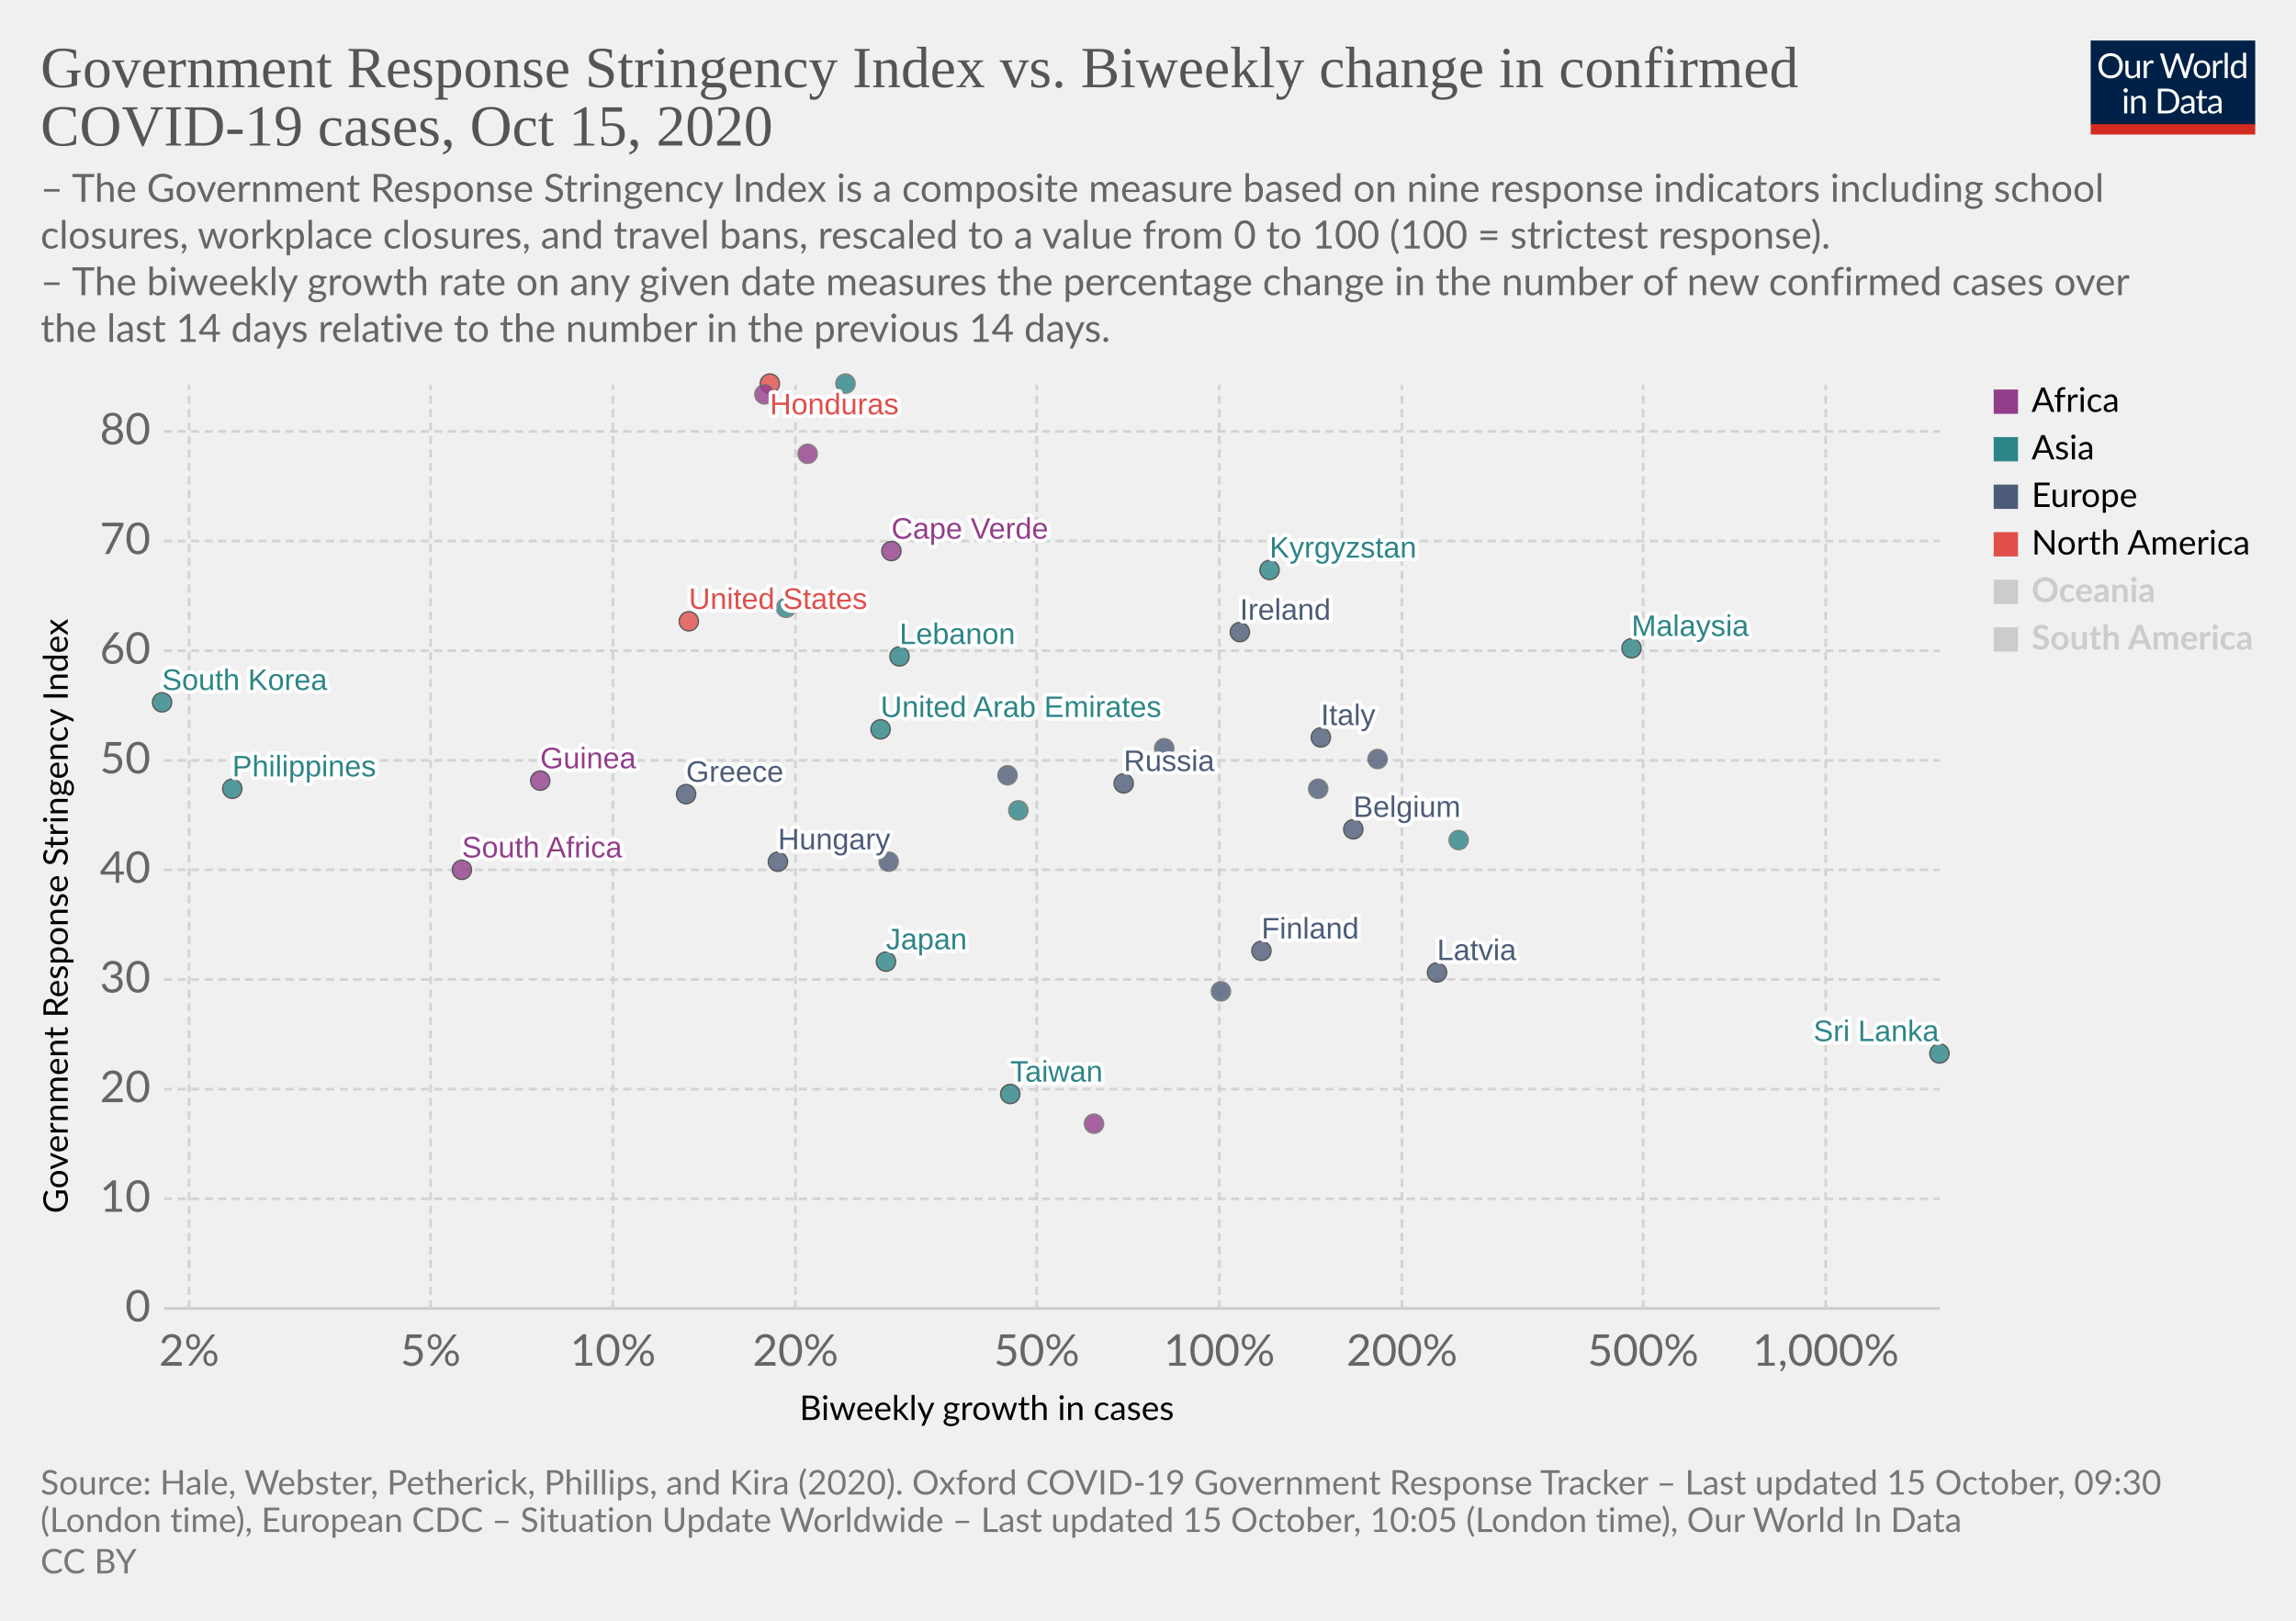
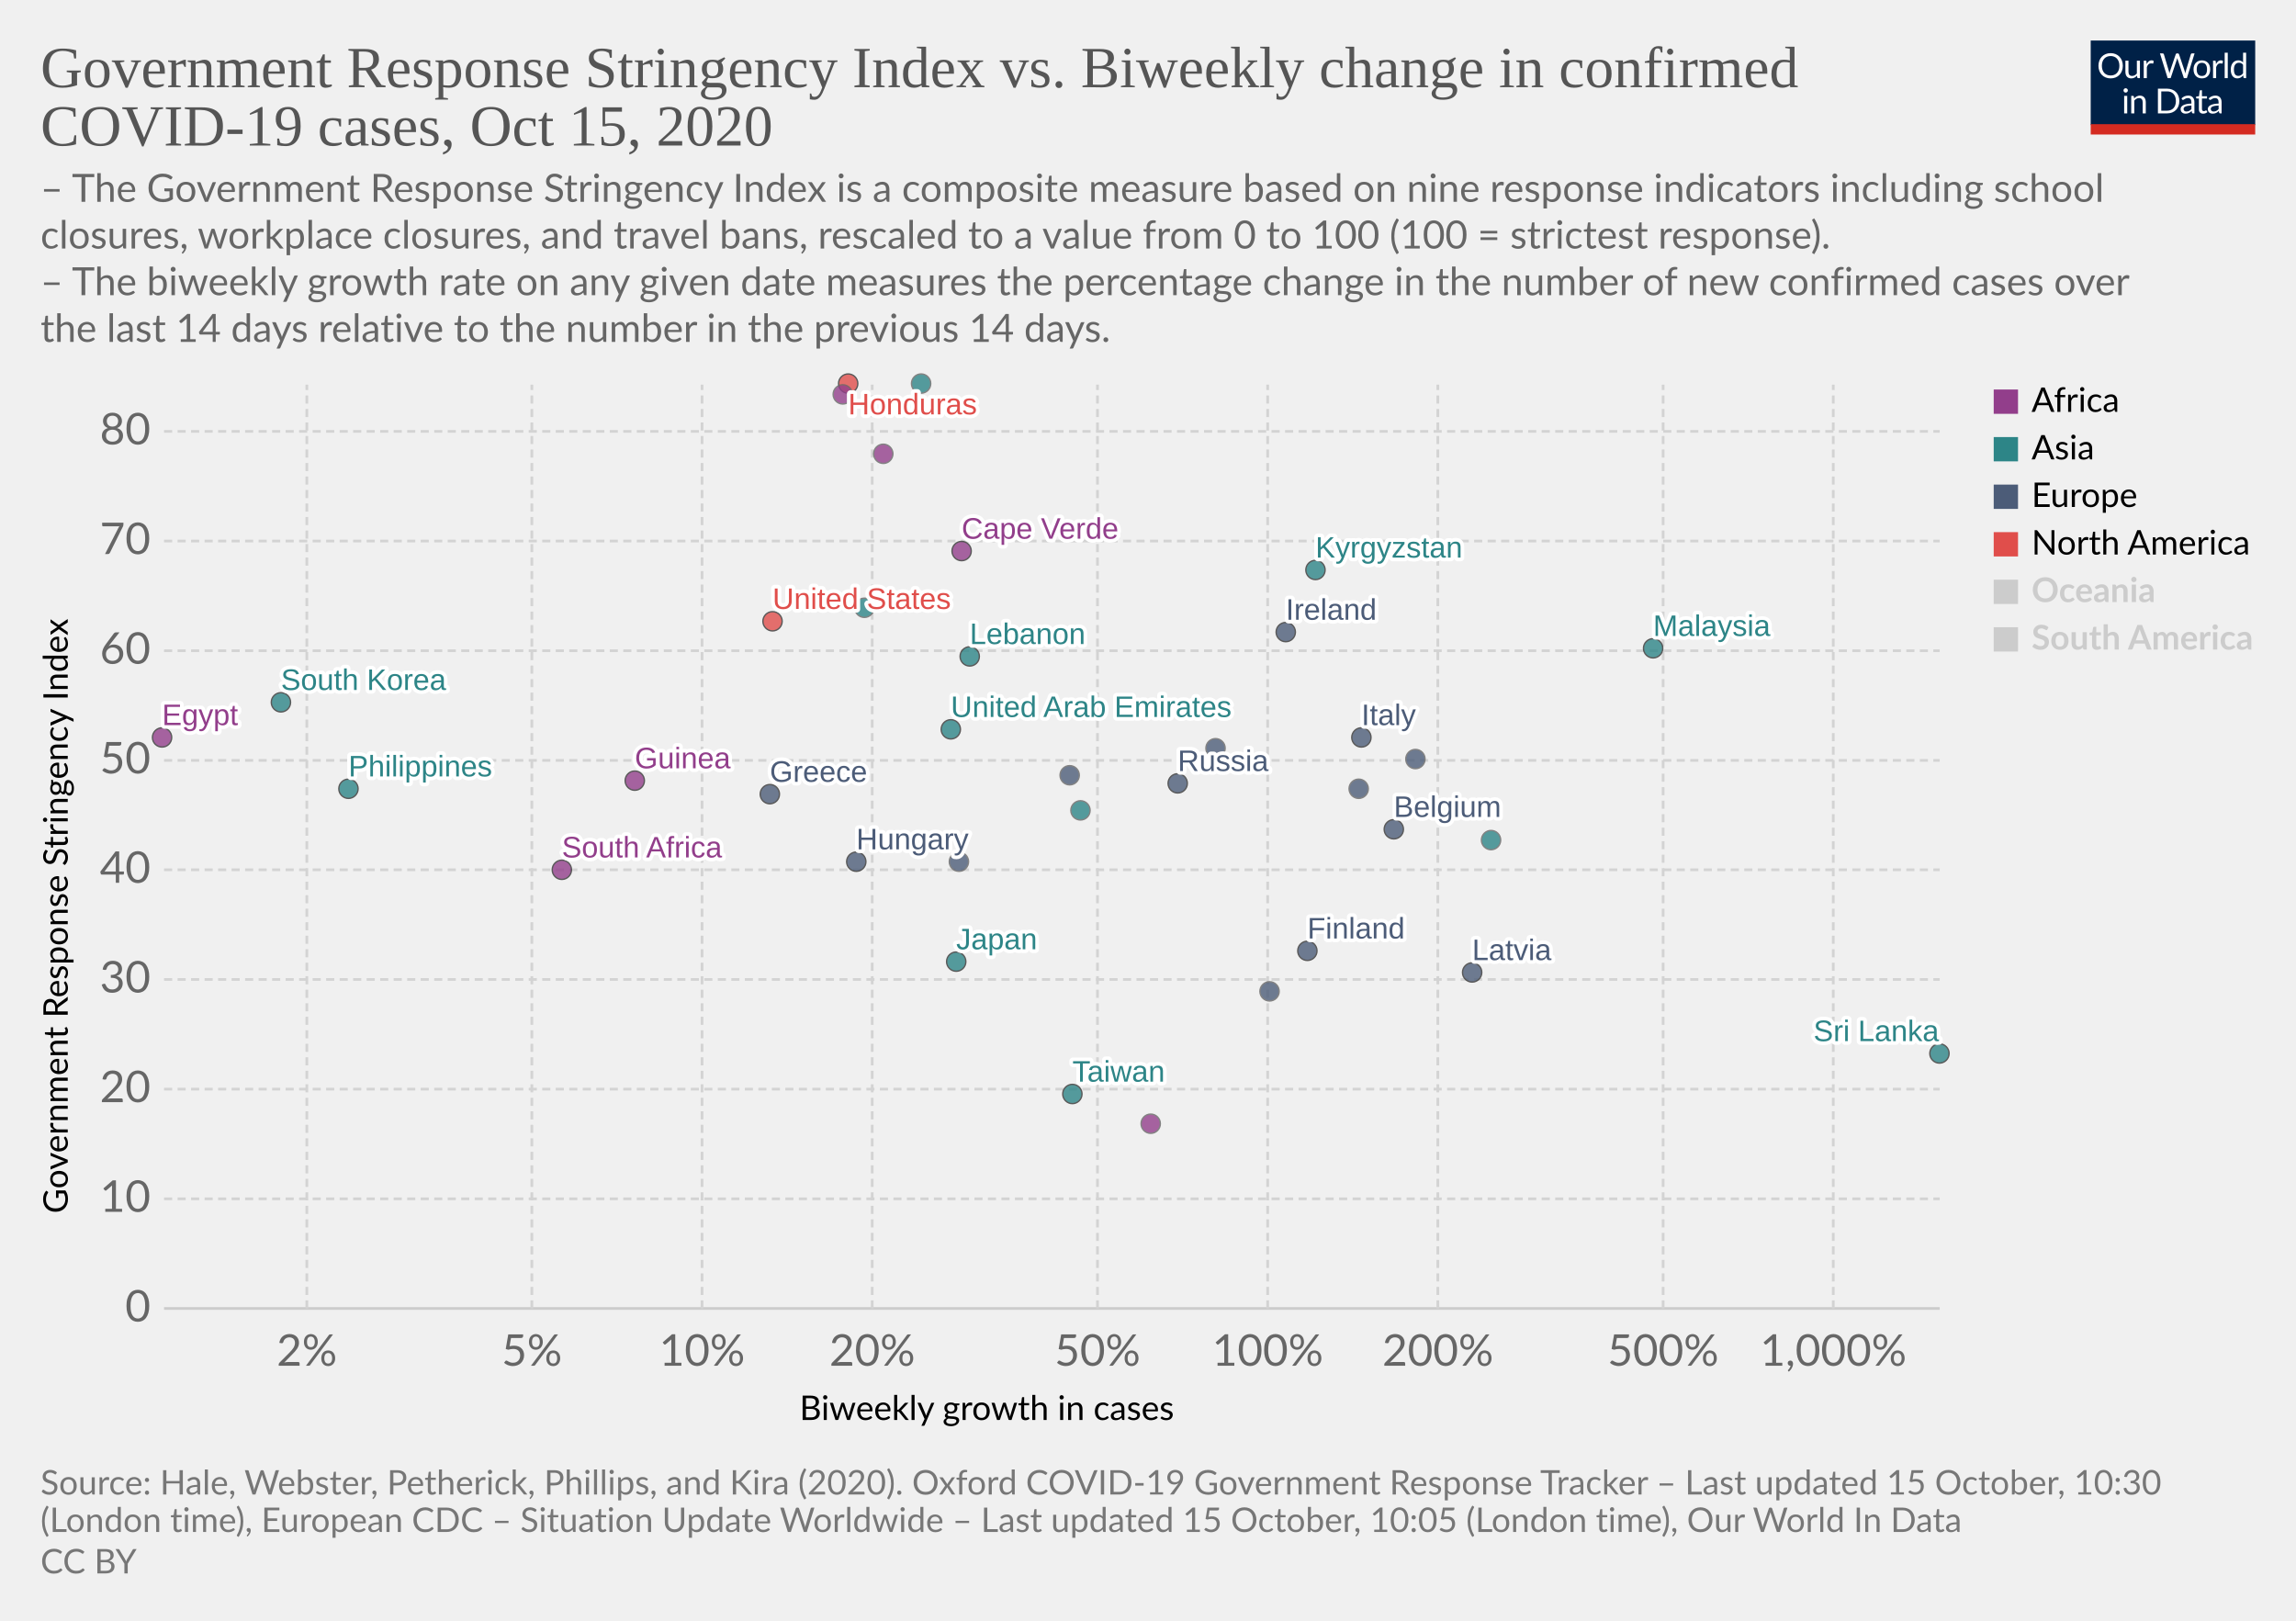
<svg xmlns="http://www.w3.org/2000/svg" version="1.1" style="background-color:#fff;-webkit-font-smoothing:antialiased" width="850" height="600" viewBox="0 0 850 600" font-family="Lato,'Helvetica Neue',Helvetica,Arial,sans-serif" font-size="18" text-rendering="optimizeLegibility">
  <g class="HeaderView">
    <g transform="matrix(.29 0 0 .29 774 15)">
      <svg width="210" height="120" viewBox="0 0 210 120" fill="none">
        <g clip-path="url(#clip0)">
          <path d="M0 0h210v107.89H0V0z" fill="#002147" />
          <path d="M40.98 32.25c0 2.36-.38 4.53-1.12 6.51a14.26 14.26 0 01-8.1 8.4c-1.9.78-4.02 1.17-6.34 1.17a16.6 16.6 0 01-6.33-1.17 14.31 14.31 0 01-8.08-8.4 18.29 18.29 0 01-1.12-6.51c0-2.36.38-4.53 1.12-6.5a14.32 14.32 0 018.07-8.44c1.92-.8 4.03-1.19 6.34-1.19 2.32 0 4.43.4 6.34 1.19 1.92.8 3.56 1.9 4.93 3.34a14.87 14.87 0 013.17 5.1 18.1 18.1 0 011.12 6.5zm-4.38 0c0-1.94-.26-3.68-.8-5.22a10.91 10.91 0 00-2.24-3.89 9.68 9.68 0 00-3.52-2.46 11.95 11.95 0 00-4.62-.86c-1.68 0-3.21.28-4.6.86a9.88 9.88 0 00-3.54 2.46 10.91 10.91 0 00-2.24 3.9c-.53 1.53-.8 3.27-.8 5.2 0 1.94.27 3.68.8 5.22a11.17 11.17 0 002.24 3.9 10.01 10.01 0 003.55 2.44c1.38.56 2.9.83 4.6.83 1.7 0 3.24-.27 4.61-.83a9.8 9.8 0 003.52-2.44 11.17 11.17 0 002.25-3.9c.53-1.54.8-3.28.8-5.21zm26.22-6.54V48H60.5c-.56 0-.9-.27-1.05-.81l-.31-2.4a12.45 12.45 0 01-3.26 2.6c-1.2.64-2.58.96-4.13.96-1.22 0-2.3-.2-3.24-.6a6.52 6.52 0 01-2.33-1.7 7.37 7.37 0 01-1.43-2.67c-.3-1.04-.46-2.2-.46-3.45V25.7h3.91v14.22c0 1.68.38 2.99 1.15 3.91.77.93 1.96 1.39 3.54 1.39 1.16 0 2.24-.27 3.23-.82a10.42 10.42 0 002.8-2.28V25.7h3.91zm8.61 4.47a9.94 9.94 0 012.6-3.56 5.64 5.64 0 013.76-1.3c.47 0 .92.05 1.34.15.44.1.83.27 1.17.49l-.3 2.92c-.09.37-.3.55-.66.55-.2 0-.5-.04-.9-.13a6.21 6.21 0 00-3.24.18c-.54.2-1.03.5-1.47.92-.42.4-.81.9-1.17 1.5-.33.58-.64 1.26-.92 2.02V48H67.7V25.71h2.25c.42 0 .72.08.88.25.16.16.27.44.33.83l.26 3.39zm61.16-13.7L122.75 48h-3.82l-7.99-24.05a21.95 21.95 0 01-.42-1.58 38.36 38.36 0 01-.44 1.58L102.05 48h-3.83L88.4 16.47h3.54c.38 0 .7.1.95.29.26.2.43.43.5.73l6.52 21.9c.1.4.2.83.28 1.28.1.46.2.94.29 1.46l.3-1.46c.12-.47.25-.9.38-1.27l7.41-21.91c.1-.25.26-.48.51-.69.27-.22.58-.33.95-.33h1.23c.38 0 .69.1.92.29.24.2.41.43.53.73l7.4 21.9a28.4 28.4 0 01.68 2.62 29.52 29.52 0 01.52-2.61l6.54-21.91c.07-.27.23-.5.48-.7.27-.21.58-.32.95-.32h3.32zm9.35 8.88c1.63 0 3.1.27 4.4.82a9.43 9.43 0 015.46 5.94c.5 1.4.74 2.98.74 4.73 0 1.76-.25 3.34-.74 4.75a9.43 9.43 0 01-5.46 5.92c-1.3.52-2.77.79-4.4.79-1.64 0-3.12-.27-4.44-.8a9.42 9.42 0 01-3.35-2.3c-.92-1-1.63-2.2-2.13-3.61-.49-1.41-.73-3-.73-4.75s.24-3.33.73-4.73c.5-1.43 1.2-2.64 2.13-3.63a9.4 9.4 0 013.35-2.31c1.32-.55 2.8-.82 4.44-.82zm0 19.89c2.2 0 3.84-.73 4.93-2.2 1.08-1.48 1.63-3.54 1.63-6.18 0-2.66-.55-4.72-1.63-6.2-1.09-1.49-2.73-2.23-4.93-2.23-1.12 0-2.09.2-2.93.57a5.7 5.7 0 00-2.06 1.65 7.5 7.5 0 00-1.24 2.67c-.26 1.04-.4 2.22-.4 3.54 0 2.64.55 4.7 1.64 6.18 1.1 1.47 2.76 2.2 4.99 2.2zm17.97-15.07a9.94 9.94 0 012.6-3.56 5.64 5.64 0 013.76-1.3c.47 0 .91.05 1.34.15.44.1.83.27 1.16.49l-.28 2.92c-.09.37-.31.55-.66.55-.2 0-.5-.04-.9-.13a6.2 6.2 0 00-3.24.18c-.54.2-1.03.5-1.47.92-.43.4-.82.9-1.17 1.5a13.1 13.1 0 00-.92 2.02V48h-3.94V25.71h2.24c.43 0 .72.08.88.25.17.16.28.44.33.83l.27 3.39zm15.04-14.59V48h-3.92V15.6h3.92zm19.55 15.43a6.22 6.22 0 00-2.38-2.05 6.7 6.7 0 00-2.86-.6c-2.07 0-3.66.75-4.77 2.23-1.12 1.48-1.68 3.6-1.68 6.33 0 1.46.13 2.7.38 3.74a7.29 7.29 0 001.1 2.56 4.35 4.35 0 001.78 1.45c.7.3 1.5.46 2.4.46 1.29 0 2.41-.3 3.36-.88a9.6 9.6 0 002.67-2.49V31.02zm3.91-15.43V48h-2.33c-.56 0-.9-.27-1.06-.81l-.35-2.71a12.13 12.13 0 01-3.25 2.77 8.28 8.28 0 01-4.23 1.06 7.31 7.31 0 01-6.14-2.9c-.73-.96-1.3-2.15-1.69-3.57a18.35 18.35 0 01.07-9.48 11.29 11.29 0 011.89-3.7 8.7 8.7 0 017.06-3.34 7.96 7.96 0 016.12 2.62V15.59h3.91zM46.61 70.71V93H42.7V70.71h3.91zm.84-7c0 .39-.08.75-.24 1.09a2.81 2.81 0 01-1.52 1.47 2.67 2.67 0 01-2.16 0 2.9 2.9 0 01-1.45-1.47 2.67 2.67 0 010-2.16c.15-.35.35-.65.6-.9.25-.27.53-.47.85-.62a2.67 2.67 0 012.16 0c.35.15.65.35.9.62.27.25.47.55.62.9.16.34.24.7.24 1.08zm7.97 10.24c.49-.54 1-1.04 1.54-1.48a9.85 9.85 0 013.66-1.84 8.96 8.96 0 015.43.35c.94.4 1.72.97 2.33 1.71a7.36 7.36 0 011.43 2.67c.32 1.04.49 2.19.49 3.45V93h-3.94V78.81c0-1.69-.4-3-1.17-3.92-.76-.93-1.93-1.4-3.5-1.4a6.6 6.6 0 00-3.25.83c-1 .56-1.92 1.31-2.77 2.27V93h-3.94V70.71h2.35c.56 0 .9.28 1.04.82l.3 2.42zm57.7 3.3c0 2.36-.37 4.5-1.11 6.44a14.3 14.3 0 01-3.17 4.98 14.1 14.1 0 01-4.93 3.2c-1.9.76-4.02 1.13-6.33 1.13H85.8V61.47h11.77c2.31 0 4.42.39 6.33 1.15a13.8 13.8 0 018.1 8.18 17.75 17.75 0 011.12 6.45zm-4.37 0c0-1.94-.26-3.67-.8-5.2a10.94 10.94 0 00-2.23-3.87 9.57 9.57 0 00-3.53-2.42 12.23 12.23 0 00-4.61-.83h-7.5v24.62h7.5c1.7 0 3.24-.28 4.61-.84a9.7 9.7 0 003.53-2.4 10.94 10.94 0 002.24-3.87c.53-1.53.8-3.26.8-5.2zm19.8 5.72c-1.8.06-3.34.2-4.62.44-1.26.22-2.3.51-3.1.88-.8.36-1.37.8-1.74 1.3-.35.5-.53 1.05-.53 1.67 0 .58.1 1.1.3 1.52a3 3 0 00.76 1.05c.34.27.73.46 1.17.6.45.11.94.17 1.45.17a7.28 7.28 0 003.5-.81 11.95 11.95 0 002.82-2.2v-4.62zm-12.65-9.11a12.73 12.73 0 013.98-2.66c1.43-.59 3-.88 4.73-.88 1.25 0 2.36.2 3.33.61a6.81 6.81 0 013.94 4.38c.33 1.04.5 2.19.5 3.43V93h-1.74a1.8 1.8 0 01-.88-.18c-.2-.13-.36-.38-.48-.74l-.44-2.12c-.59.55-1.16 1.03-1.72 1.46a9.48 9.48 0 01-3.74 1.7c-.69.15-1.46.23-2.3.23-.87 0-1.69-.12-2.45-.35a5.34 5.34 0 01-3.34-2.93 6.64 6.64 0 01-.49-2.64c0-.88.25-1.72.73-2.53a6.33 6.33 0 012.35-2.17c1.09-.63 2.5-1.15 4.25-1.54 1.75-.41 3.89-.65 6.42-.7v-1.75c0-1.73-.37-3.03-1.12-3.91-.75-.9-1.84-1.34-3.28-1.34-.97 0-1.78.12-2.44.37-.64.23-1.2.5-1.7.81l-1.23.82c-.33.23-.67.35-1 .35-.27 0-.5-.07-.69-.2a2.1 2.1 0 01-.48-.53l-.7-1.25zm27.67 19.5c-1.76 0-3.12-.5-4.07-1.48-.94-.98-1.41-2.4-1.41-4.25V74h-2.68a.9.9 0 01-.6-.2c-.16-.14-.24-.36-.24-.66v-1.56l3.65-.46.9-6.89a.9.9 0 01.29-.52.88.88 0 01.62-.22H142v7.67h6.44V74H142v13.38c0 .94.22 1.63.68 2.09.45.45 1.04.68 1.76.68a3.21 3.21 0 001.85-.53l.55-.35c.16-.12.3-.18.41-.18.2 0 .4.13.55.38l1.15 1.87a7.45 7.45 0 01-2.44 1.5c-.96.35-1.94.52-2.95.52zm19.68-10.4c-1.8.07-3.34.21-4.62.45-1.26.22-2.3.51-3.1.88-.8.36-1.37.8-1.74 1.3-.35.5-.53 1.05-.53 1.67 0 .58.1 1.1.3 1.52.18.42.44.77.76 1.05.34.27.73.46 1.17.6.45.11.94.17 1.45.17a7.3 7.3 0 003.5-.81 12.04 12.04 0 002.82-2.2v-4.62zm-12.65-9.1a12.72 12.72 0 013.99-2.66c1.42-.59 3-.88 4.72-.88 1.25 0 2.36.2 3.33.61a6.81 6.81 0 013.94 4.38c.33 1.04.5 2.19.5 3.43V93h-1.74a1.8 1.8 0 01-.88-.18c-.2-.13-.36-.38-.48-.74l-.44-2.12c-.59.55-1.16 1.03-1.72 1.46a9.48 9.48 0 01-3.74 1.7c-.69.15-1.46.23-2.3.23-.87 0-1.69-.12-2.45-.35a5.33 5.33 0 01-3.34-2.93 6.62 6.62 0 01-.49-2.64c0-.88.25-1.72.73-2.53a6.33 6.33 0 012.35-2.17c1.09-.63 2.5-1.15 4.25-1.54a31.2 31.2 0 016.42-.7v-1.75c0-1.73-.37-3.03-1.12-3.91-.75-.9-1.84-1.34-3.28-1.34-.97 0-1.78.12-2.44.37-.64.23-1.2.5-1.7.81-.46.3-.87.57-1.22.82-.34.23-.68.35-1.02.35-.26 0-.49-.07-.68-.2a1.88 1.88 0 01-.48-.53l-.7-1.25z" fill="#fff" />
          <path fill="#D42B21" d="M0 106.79h210V120H0z" />
        </g>
        <defs>
          <clipPath id="clip0">
            <path fill="#fff" d="M0 0h210v120H0z" />
          </clipPath>
        </defs>
      </svg>
    </g>
    <a href="https://ourworldindata.org/grapher/government-response-stringency-index-vs-biweekly-change-in-confirmed-covid-19-cases?time=latest" target="_blank" rel="noopener" font-family="&quot;Playfair Display&quot;,Georgia,&quot;Times New Roman&quot;,serif">
      <text font-size="21.6" x="15" y="32.3" fill="#555">
        <tspan x="15" y="32.28">Government Response Stringency Index vs. Biweekly change in confirmed</tspan>
        <tspan x="15" y="53.88">COVID-19 cases, Oct 15, 2020</tspan>
      </text>
    </a>
    <text font-size="14.4" x="15" y="74.7" fill="#666">
      <tspan x="15" y="74.72">– The Government Response Stringency Index is a composite measure based on nine response indicators including school</tspan>
      <tspan x="15" y="92">closures, workplace closures, and travel bans, rescaled to a value from 0 to 100 (100 = strictest response).</tspan>
      <tspan x="15" y="109.28"> – The biweekly growth rate on any given date measures the percentage change in the number of new confirmed cases over</tspan>
      <tspan x="15" y="126.56">the last 14 days relative to the number in the previous 14 days.</tspan>
    </text>
  </g>
  <g class="ScatterPlot">
    <g class="DualAxisView">
      <g class="HorizontalAxis">
        <text font-size="12.6" x="296" y="525.7">
          <tspan x="295.99" y="525.68">Biweekly growth in cases</tspan>
        </text>
-         <text x="70" y="505.6" fill="#666" text-anchor="middle" font-size="16.2">2%</text>
-         <text x="159.4" y="505.6" fill="#666" text-anchor="middle" font-size="16.2">5%</text>
-         <text x="226.9" y="505.6" fill="#666" text-anchor="middle" font-size="16.2">10%</text>
-         <text x="294.5" y="505.6" fill="#666" text-anchor="middle" font-size="16.2">20%</text>
-         <text x="383.8" y="505.6" fill="#666" text-anchor="middle" font-size="16.2">50%</text>
-         <text x="451.4" y="505.6" fill="#666" text-anchor="middle" font-size="16.2">100%</text>
-         <text x="519" y="505.6" fill="#666" text-anchor="middle" font-size="16.2">200%</text>
-         <text x="608.3" y="505.6" fill="#666" text-anchor="middle" font-size="16.2">500%</text>
-         <text x="675.9" y="505.6" fill="#666" text-anchor="middle" font-size="16.2">1,000%</text>
+         <text x="113.6" y="505.6" fill="#666" text-anchor="middle" font-size="16.2">2%</text>
+         <text x="196.9" y="505.6" fill="#666" text-anchor="middle" font-size="16.2">5%</text>
+         <text x="259.9" y="505.6" fill="#666" text-anchor="middle" font-size="16.2">10%</text>
+         <text x="322.9" y="505.6" fill="#666" text-anchor="middle" font-size="16.2">20%</text>
+         <text x="406.3" y="505.6" fill="#666" text-anchor="middle" font-size="16.2">50%</text>
+         <text x="469.3" y="505.6" fill="#666" text-anchor="middle" font-size="16.2">100%</text>
+         <text x="532.3" y="505.6" fill="#666" text-anchor="middle" font-size="16.2">200%</text>
+         <text x="615.7" y="505.6" fill="#666" text-anchor="middle" font-size="16.2">500%</text>
+         <text x="678.7" y="505.6" fill="#666" text-anchor="middle" font-size="16.2">1,000%</text>
      </g>
      <g class="VerticalAxis">
        <text font-size="12.6" x="-449.2" y="25.1" transform="rotate(-90)">
          <tspan x="-449.2" y="25.08">Government Response Stringency Index</tspan>
        </text>
        <text x="55.74" y="484.4" fill="#666" dominant-baseline="middle" text-anchor="end" font-size="16.2">0</text>
        <text x="55.74" y="443.8" fill="#666" dominant-baseline="middle" text-anchor="end" font-size="16.2">10</text>
        <text x="55.74" y="403.2" fill="#666" dominant-baseline="middle" text-anchor="end" font-size="16.2">20</text>
        <text x="55.74" y="362.6" fill="#666" dominant-baseline="middle" text-anchor="end" font-size="16.2">30</text>
        <text x="55.74" y="322" fill="#666" dominant-baseline="middle" text-anchor="end" font-size="16.2">40</text>
        <text x="55.74" y="281.5" fill="#666" dominant-baseline="middle" text-anchor="end" font-size="16.2">50</text>
        <text x="55.74" y="240.9" fill="#666" dominant-baseline="middle" text-anchor="end" font-size="16.2">60</text>
        <text x="55.74" y="200.3" fill="#666" dominant-baseline="middle" text-anchor="end" font-size="16.2">70</text>
        <text x="55.74" y="159.7" fill="#666" dominant-baseline="middle" text-anchor="end" font-size="16.2">80</text>
      </g>
      <g class="AxisGridLines horizontalLines">
        <path stroke="#ccc" d="M60.74 484.4h657.35" />
        <path stroke="#d3d3d3" stroke-dasharray="3,2" d="M60.74 443.8h657.35M60.74 403.2h657.35M60.74 362.6h657.35M60.74 322h657.35M60.74 281.5h657.35M60.74 240.9h657.35M60.74 200.3h657.35M60.74 159.7h657.35" />
      </g>
      <g class="AxisGridLines verticalLines" stroke="#d3d3d3" stroke-dasharray="3,2">
-         <path d="M70 484.4v-342M159.4 484.4v-342M226.9 484.4v-342M294.5 484.4v-342M383.8 484.4v-342M451.4 484.4v-342M519 484.4v-342M608.3 484.4v-342M675.9 484.4v-342" />
+         <path d="M113.6 484.4v-342M196.9 484.4v-342M259.9 484.4v-342M322.9 484.4v-342M406.3 484.4v-342M469.3 484.4v-342M532.3 484.4v-342M615.7 484.4v-342M678.7 484.4v-342" />
      </g>
    </g>
    <g class="PointsWithLabels clickable" clip-path="url(#a)" font-family="Arial, sans-serif">
      <path fill="rgba(255,255,255,0)" d="M60.74 142.4h657.35v342H60.74z" />
      <defs>
        <clipPath id="a">
          <path d="M50.74 132.4h677.35v362H50.74z" />
        </clipPath>
      </defs>
      <g class="key-Ireland_0">
-         <circle cx="459" cy="234" r="3.57" fill="#4C5C78" opacity=".8" stroke="#333" stroke-width=".5" />
+         <circle cx="476" cy="234" r="3.57" fill="#4C5C78" opacity=".8" stroke="#333" stroke-width=".5" />
      </g>
      <g class="key-Belgium_0">
-         <circle cx="501" cy="307" r="3.57" fill="#4C5C78" opacity=".8" stroke="#333" stroke-width=".5" />
+         <circle cx="516" cy="307" r="3.57" fill="#4C5C78" opacity=".8" stroke="#333" stroke-width=".5" />
      </g>
      <g class="key-Italy_0">
-         <circle cx="489" cy="273" r="3.57" fill="#4C5C78" opacity=".8" stroke="#333" stroke-width=".5" />
+         <circle cx="504" cy="273" r="3.57" fill="#4C5C78" opacity=".8" stroke="#333" stroke-width=".5" />
      </g>
      <g class="key-Russia_0">
-         <circle cx="416" cy="290" r="3.57" fill="#4C5C78" opacity=".8" stroke="#333" stroke-width=".5" />
+         <circle cx="436" cy="290" r="3.57" fill="#4C5C78" opacity=".8" stroke="#333" stroke-width=".5" />
      </g>
      <g class="key-United-States_0">
-         <circle cx="255" cy="230" r="3.57" fill="#E04E4B" opacity=".8" stroke="#333" stroke-width=".5" />
+         <circle cx="286" cy="230" r="3.57" fill="#E04E4B" opacity=".8" stroke="#333" stroke-width=".5" />
      </g>
      <g class="key-Japan_0">
-         <circle cx="328" cy="356" r="3.57" fill="#2D8587" opacity=".8" stroke="#333" stroke-width=".5" />
+         <circle cx="354" cy="356" r="3.57" fill="#2D8587" opacity=".8" stroke="#333" stroke-width=".5" />
      </g>
      <g class="key-Latvia_0">
-         <circle cx="532" cy="360" r="3.57" fill="#4C5C78" opacity=".8" stroke="#333" stroke-width=".5" />
+         <circle cx="545" cy="360" r="3.57" fill="#4C5C78" opacity=".8" stroke="#333" stroke-width=".5" />
      </g>
      <g class="key-Lebanon_0">
-         <circle cx="333" cy="243" r="3.57" fill="#2D8587" opacity=".8" stroke="#333" stroke-width=".5" />
+         <circle cx="359" cy="243" r="3.57" fill="#2D8587" opacity=".8" stroke="#333" stroke-width=".5" />
      </g>
      <g class="key-Kyrgyzstan_0">
-         <circle cx="470" cy="211" r="3.57" fill="#2D8587" opacity=".8" stroke="#333" stroke-width=".5" />
+         <circle cx="487" cy="211" r="3.57" fill="#2D8587" opacity=".8" stroke="#333" stroke-width=".5" />
      </g>
      <g class="key-South-Korea_0">
-         <circle cx="60" cy="260" r="3.57" fill="#2D8587" opacity=".8" stroke="#333" stroke-width=".5" />
+         <circle cx="104" cy="260" r="3.57" fill="#2D8587" opacity=".8" stroke="#333" stroke-width=".5" />
      </g>
      <g class="key-Iran_0">
-         <circle cx="291" cy="225" r="3.57" fill="#2D8587" opacity=".8" stroke="#666" stroke-width=".5" />
+         <circle cx="320" cy="225" r="3.57" fill="#2D8587" opacity=".8" stroke="#666" stroke-width=".5" />
      </g>
      <g class="key-Hungary_0">
-         <circle cx="288" cy="319" r="3.57" fill="#4C5C78" opacity=".8" stroke="#333" stroke-width=".5" />
+         <circle cx="317" cy="319" r="3.57" fill="#4C5C78" opacity=".8" stroke="#333" stroke-width=".5" />
      </g>
      <g class="key-Honduras_0">
-         <circle cx="285" cy="142" r="3.57" fill="#E04E4B" opacity=".8" stroke="#333" stroke-width=".5" />
+         <circle cx="314" cy="142" r="3.57" fill="#E04E4B" opacity=".8" stroke="#333" stroke-width=".5" />
      </g>
      <g class="key-Sri-Lanka_0">
        <circle cx="718" cy="390" r="3.57" fill="#2D8587" opacity=".8" stroke="#333" stroke-width=".5" />
      </g>
      <g class="key-Guinea_0">
-         <circle cx="200" cy="289" r="3.57" fill="#923E8B" opacity=".8" stroke="#333" stroke-width=".5" />
+         <circle cx="235" cy="289" r="3.57" fill="#923E8B" opacity=".8" stroke="#333" stroke-width=".5" />
      </g>
      <g class="key-Bosnia-and-Herzegovina_0">
-         <circle cx="329" cy="319" r="3.57" fill="#4C5C78" opacity=".8" stroke="#666" stroke-width=".5" />
+         <circle cx="355" cy="319" r="3.57" fill="#4C5C78" opacity=".8" stroke="#666" stroke-width=".5" />
      </g>
      <g class="key-Cape-Verde_0">
-         <circle cx="330" cy="204" r="3.57" fill="#923E8B" opacity=".8" stroke="#333" stroke-width=".5" />
+         <circle cx="356" cy="204" r="3.57" fill="#923E8B" opacity=".8" stroke="#333" stroke-width=".5" />
      </g>
      <g class="key-Yemen_0">
-         <circle cx="377" cy="300" r="3.57" fill="#2D8587" opacity=".8" stroke="#666" stroke-width=".5" />
+         <circle cx="400" cy="300" r="3.57" fill="#2D8587" opacity=".8" stroke="#666" stroke-width=".5" />
+       </g>
+       <g class="key-Egypt_0">
+         <circle cx="60" cy="273" r="3.57" fill="#923E8B" opacity=".8" stroke="#333" stroke-width=".5" />
      </g>
      <g class="key-Philippines_0">
-         <circle cx="86" cy="292" r="3.57" fill="#2D8587" opacity=".8" stroke="#333" stroke-width=".5" />
+         <circle cx="129" cy="292" r="3.57" fill="#2D8587" opacity=".8" stroke="#333" stroke-width=".5" />
      </g>
      <g class="key-Mongolia_0">
-         <circle cx="540" cy="311" r="3.57" fill="#2D8587" opacity=".8" stroke="#666" stroke-width=".5" />
+         <circle cx="552" cy="311" r="3.57" fill="#2D8587" opacity=".8" stroke="#666" stroke-width=".5" />
      </g>
      <g class="key-Malaysia_0">
-         <circle cx="604" cy="240" r="3.57" fill="#2D8587" opacity=".8" stroke="#333" stroke-width=".5" />
+         <circle cx="612" cy="240" r="3.57" fill="#2D8587" opacity=".8" stroke="#333" stroke-width=".5" />
      </g>
      <g class="key-Lithuania_0">
-         <circle cx="373" cy="287" r="3.57" fill="#4C5C78" opacity=".8" stroke="#666" stroke-width=".5" />
+         <circle cx="396" cy="287" r="3.57" fill="#4C5C78" opacity=".8" stroke="#666" stroke-width=".5" />
      </g>
      <g class="key-Libya_0">
-         <circle cx="283" cy="146" r="3.57" fill="#923E8B" opacity=".8" stroke="#666" stroke-width=".5" />
+         <circle cx="312" cy="146" r="3.57" fill="#923E8B" opacity=".8" stroke="#666" stroke-width=".5" />
      </g>
      <g class="key-Taiwan_0">
-         <circle cx="374" cy="405" r="3.57" fill="#2D8587" opacity=".8" stroke="#333" stroke-width=".5" />
+         <circle cx="397" cy="405" r="3.57" fill="#2D8587" opacity=".8" stroke="#333" stroke-width=".5" />
      </g>
      <g class="key-Mauritius_0">
-         <circle cx="405" cy="416" r="3.57" fill="#923E8B" opacity=".8" stroke="#666" stroke-width=".5" />
+         <circle cx="426" cy="416" r="3.57" fill="#923E8B" opacity=".8" stroke="#666" stroke-width=".5" />
      </g>
      <g class="key-Oman_0">
-         <circle cx="313" cy="142" r="3.57" fill="#2D8587" opacity=".8" stroke="#666" stroke-width=".5" />
+         <circle cx="341" cy="142" r="3.57" fill="#2D8587" opacity=".8" stroke="#666" stroke-width=".5" />
      </g>
      <g class="key-United-Arab-Emirates_0">
-         <circle cx="326" cy="270" r="3.57" fill="#2D8587" opacity=".8" stroke="#333" stroke-width=".5" />
+         <circle cx="352" cy="270" r="3.57" fill="#2D8587" opacity=".8" stroke="#333" stroke-width=".5" />
      </g>
      <g class="key-South-Africa_0">
-         <circle cx="171" cy="322" r="3.57" fill="#923E8B" opacity=".8" stroke="#333" stroke-width=".5" />
+         <circle cx="208" cy="322" r="3.57" fill="#923E8B" opacity=".8" stroke="#333" stroke-width=".5" />
      </g>
      <g class="key-Slovenia_0">
-         <circle cx="488" cy="292" r="3.57" fill="#4C5C78" opacity=".8" stroke="#666" stroke-width=".5" />
+         <circle cx="503" cy="292" r="3.57" fill="#4C5C78" opacity=".8" stroke="#666" stroke-width=".5" />
      </g>
      <g class="key-Slovakia_0">
-         <circle cx="510" cy="281" r="3.57" fill="#4C5C78" opacity=".8" stroke="#666" stroke-width=".5" />
+         <circle cx="524" cy="281" r="3.57" fill="#4C5C78" opacity=".8" stroke="#666" stroke-width=".5" />
      </g>
      <g class="key-Serbia_0">
-         <circle cx="431" cy="277" r="3.57" fill="#4C5C78" opacity=".8" stroke="#666" stroke-width=".5" />
+         <circle cx="450" cy="277" r="3.57" fill="#4C5C78" opacity=".8" stroke="#666" stroke-width=".5" />
      </g>
      <g class="key-Greece_0">
-         <circle cx="254" cy="294" r="3.57" fill="#4C5C78" opacity=".8" stroke="#333" stroke-width=".5" />
+         <circle cx="285" cy="294" r="3.57" fill="#4C5C78" opacity=".8" stroke="#333" stroke-width=".5" />
      </g>
      <g class="key-Finland_0">
-         <circle cx="467" cy="352" r="3.57" fill="#4C5C78" opacity=".8" stroke="#333" stroke-width=".5" />
+         <circle cx="484" cy="352" r="3.57" fill="#4C5C78" opacity=".8" stroke="#333" stroke-width=".5" />
      </g>
      <g class="key-Ethiopia_0">
-         <circle cx="299" cy="168" r="3.57" fill="#923E8B" opacity=".8" stroke="#666" stroke-width=".5" />
+         <circle cx="327" cy="168" r="3.57" fill="#923E8B" opacity=".8" stroke="#666" stroke-width=".5" />
      </g>
      <g class="key-Croatia_0">
-         <circle cx="452" cy="367" r="3.57" fill="#4C5C78" opacity=".8" stroke="#666" stroke-width=".5" />
+         <circle cx="470" cy="367" r="3.57" fill="#4C5C78" opacity=".8" stroke="#666" stroke-width=".5" />
      </g>
      <g class="backgroundLabels" fill="#333" font-size="11" font-weight="400">
-         <text x="459" y="229.43" fill="#fff" stroke="#fff" stroke-linecap="round" stroke-linejoin="round" stroke-width=".25em">Ireland</text>
-         <text x="459" y="229.43" fill="#4C5C78">Ireland</text>
-         <text x="501" y="302.43" fill="#fff" stroke="#fff" stroke-linecap="round" stroke-linejoin="round" stroke-width=".25em">Belgium</text>
-         <text x="501" y="302.43" fill="#4C5C78">Belgium</text>
-         <text x="489" y="268.43" fill="#fff" stroke="#fff" stroke-linecap="round" stroke-linejoin="round" stroke-width=".25em">Italy</text>
-         <text x="489" y="268.43" fill="#4C5C78">Italy</text>
-         <text x="416" y="285.43" fill="#fff" stroke="#fff" stroke-linecap="round" stroke-linejoin="round" stroke-width=".25em">Russia</text>
-         <text x="416" y="285.43" fill="#4C5C78">Russia</text>
-         <text x="255" y="225.43" fill="#fff" stroke="#fff" stroke-linecap="round" stroke-linejoin="round" stroke-width=".25em">United States</text>
-         <text x="255" y="225.43" fill="#E04E4B">United States</text>
-         <text x="328" y="351.43" fill="#fff" stroke="#fff" stroke-linecap="round" stroke-linejoin="round" stroke-width=".25em">Japan</text>
-         <text x="328" y="351.43" fill="#2D8587">Japan</text>
-         <text x="532" y="355.43" fill="#fff" stroke="#fff" stroke-linecap="round" stroke-linejoin="round" stroke-width=".25em">Latvia</text>
-         <text x="532" y="355.43" fill="#4C5C78">Latvia</text>
-         <text x="333" y="238.43" fill="#fff" stroke="#fff" stroke-linecap="round" stroke-linejoin="round" stroke-width=".25em">Lebanon</text>
-         <text x="333" y="238.43" fill="#2D8587">Lebanon</text>
-         <text x="470" y="206.43" fill="#fff" stroke="#fff" stroke-linecap="round" stroke-linejoin="round" stroke-width=".25em">Kyrgyzstan</text>
-         <text x="470" y="206.43" fill="#2D8587">Kyrgyzstan</text>
-         <text x="60" y="255.43" fill="#fff" stroke="#fff" stroke-linecap="round" stroke-linejoin="round" stroke-width=".25em">South Korea</text>
-         <text x="60" y="255.43" fill="#2D8587">South Korea</text>
-         <text x="288" y="314.43" fill="#fff" stroke="#fff" stroke-linecap="round" stroke-linejoin="round" stroke-width=".25em">Hungary</text>
-         <text x="288" y="314.43" fill="#4C5C78">Hungary</text>
-         <text x="285" y="153.4" fill="#fff" stroke="#fff" stroke-linecap="round" stroke-linejoin="round" stroke-width=".25em">Honduras</text>
-         <text x="285" y="153.4" fill="#E04E4B">Honduras</text>
+         <text x="476" y="229.43" fill="#fff" stroke="#fff" stroke-linecap="round" stroke-linejoin="round" stroke-width=".25em">Ireland</text>
+         <text x="476" y="229.43" fill="#4C5C78">Ireland</text>
+         <text x="516" y="302.43" fill="#fff" stroke="#fff" stroke-linecap="round" stroke-linejoin="round" stroke-width=".25em">Belgium</text>
+         <text x="516" y="302.43" fill="#4C5C78">Belgium</text>
+         <text x="504" y="268.43" fill="#fff" stroke="#fff" stroke-linecap="round" stroke-linejoin="round" stroke-width=".25em">Italy</text>
+         <text x="504" y="268.43" fill="#4C5C78">Italy</text>
+         <text x="436" y="285.43" fill="#fff" stroke="#fff" stroke-linecap="round" stroke-linejoin="round" stroke-width=".25em">Russia</text>
+         <text x="436" y="285.43" fill="#4C5C78">Russia</text>
+         <text x="286" y="225.43" fill="#fff" stroke="#fff" stroke-linecap="round" stroke-linejoin="round" stroke-width=".25em">United States</text>
+         <text x="286" y="225.43" fill="#E04E4B">United States</text>
+         <text x="354" y="351.43" fill="#fff" stroke="#fff" stroke-linecap="round" stroke-linejoin="round" stroke-width=".25em">Japan</text>
+         <text x="354" y="351.43" fill="#2D8587">Japan</text>
+         <text x="545" y="355.43" fill="#fff" stroke="#fff" stroke-linecap="round" stroke-linejoin="round" stroke-width=".25em">Latvia</text>
+         <text x="545" y="355.43" fill="#4C5C78">Latvia</text>
+         <text x="359" y="238.43" fill="#fff" stroke="#fff" stroke-linecap="round" stroke-linejoin="round" stroke-width=".25em">Lebanon</text>
+         <text x="359" y="238.43" fill="#2D8587">Lebanon</text>
+         <text x="487" y="206.43" fill="#fff" stroke="#fff" stroke-linecap="round" stroke-linejoin="round" stroke-width=".25em">Kyrgyzstan</text>
+         <text x="487" y="206.43" fill="#2D8587">Kyrgyzstan</text>
+         <text x="104" y="255.43" fill="#fff" stroke="#fff" stroke-linecap="round" stroke-linejoin="round" stroke-width=".25em">South Korea</text>
+         <text x="104" y="255.43" fill="#2D8587">South Korea</text>
+         <text x="317" y="314.43" fill="#fff" stroke="#fff" stroke-linecap="round" stroke-linejoin="round" stroke-width=".25em">Hungary</text>
+         <text x="317" y="314.43" fill="#4C5C78">Hungary</text>
+         <text x="314" y="153.4" fill="#fff" stroke="#fff" stroke-linecap="round" stroke-linejoin="round" stroke-width=".25em">Honduras</text>
+         <text x="314" y="153.4" fill="#E04E4B">Honduras</text>
        <text x="671.36" y="385.43" fill="#fff" stroke="#fff" stroke-linecap="round" stroke-linejoin="round" stroke-width=".25em">Sri Lanka</text>
        <text x="671.36" y="385.43" fill="#2D8587">Sri Lanka</text>
-         <text x="200" y="284.43" fill="#fff" stroke="#fff" stroke-linecap="round" stroke-linejoin="round" stroke-width=".25em">Guinea</text>
-         <text x="200" y="284.43" fill="#923E8B">Guinea</text>
-         <text x="330" y="199.43" fill="#fff" stroke="#fff" stroke-linecap="round" stroke-linejoin="round" stroke-width=".25em">Cape Verde</text>
-         <text x="330" y="199.43" fill="#923E8B">Cape Verde</text>
-         <text x="86" y="287.43" fill="#fff" stroke="#fff" stroke-linecap="round" stroke-linejoin="round" stroke-width=".25em">Philippines</text>
-         <text x="86" y="287.43" fill="#2D8587">Philippines</text>
-         <text x="604" y="235.43" fill="#fff" stroke="#fff" stroke-linecap="round" stroke-linejoin="round" stroke-width=".25em">Malaysia</text>
-         <text x="604" y="235.43" fill="#2D8587">Malaysia</text>
-         <text x="374" y="400.43" fill="#fff" stroke="#fff" stroke-linecap="round" stroke-linejoin="round" stroke-width=".25em">Taiwan</text>
-         <text x="374" y="400.43" fill="#2D8587">Taiwan</text>
-         <text x="326" y="265.43" fill="#fff" stroke="#fff" stroke-linecap="round" stroke-linejoin="round" stroke-width=".25em">United Arab Emirates</text>
-         <text x="326" y="265.43" fill="#2D8587">United Arab Emirates</text>
-         <text x="171" y="317.43" fill="#fff" stroke="#fff" stroke-linecap="round" stroke-linejoin="round" stroke-width=".25em">South Africa</text>
-         <text x="171" y="317.43" fill="#923E8B">South Africa</text>
-         <text x="254" y="289.43" fill="#fff" stroke="#fff" stroke-linecap="round" stroke-linejoin="round" stroke-width=".25em">Greece</text>
-         <text x="254" y="289.43" fill="#4C5C78">Greece</text>
-         <text x="467" y="347.43" fill="#fff" stroke="#fff" stroke-linecap="round" stroke-linejoin="round" stroke-width=".25em">Finland</text>
-         <text x="467" y="347.43" fill="#4C5C78">Finland</text>
+         <text x="235" y="284.43" fill="#fff" stroke="#fff" stroke-linecap="round" stroke-linejoin="round" stroke-width=".25em">Guinea</text>
+         <text x="235" y="284.43" fill="#923E8B">Guinea</text>
+         <text x="356" y="199.43" fill="#fff" stroke="#fff" stroke-linecap="round" stroke-linejoin="round" stroke-width=".25em">Cape Verde</text>
+         <text x="356" y="199.43" fill="#923E8B">Cape Verde</text>
+         <text x="60" y="268.43" fill="#fff" stroke="#fff" stroke-linecap="round" stroke-linejoin="round" stroke-width=".25em">Egypt</text>
+         <text x="60" y="268.43" fill="#923E8B">Egypt</text>
+         <text x="129" y="287.43" fill="#fff" stroke="#fff" stroke-linecap="round" stroke-linejoin="round" stroke-width=".25em">Philippines</text>
+         <text x="129" y="287.43" fill="#2D8587">Philippines</text>
+         <text x="612" y="235.43" fill="#fff" stroke="#fff" stroke-linecap="round" stroke-linejoin="round" stroke-width=".25em">Malaysia</text>
+         <text x="612" y="235.43" fill="#2D8587">Malaysia</text>
+         <text x="397" y="400.43" fill="#fff" stroke="#fff" stroke-linecap="round" stroke-linejoin="round" stroke-width=".25em">Taiwan</text>
+         <text x="397" y="400.43" fill="#2D8587">Taiwan</text>
+         <text x="352" y="265.43" fill="#fff" stroke="#fff" stroke-linecap="round" stroke-linejoin="round" stroke-width=".25em">United Arab Emirates</text>
+         <text x="352" y="265.43" fill="#2D8587">United Arab Emirates</text>
+         <text x="208" y="317.43" fill="#fff" stroke="#fff" stroke-linecap="round" stroke-linejoin="round" stroke-width=".25em">South Africa</text>
+         <text x="208" y="317.43" fill="#923E8B">South Africa</text>
+         <text x="285" y="289.43" fill="#fff" stroke="#fff" stroke-linecap="round" stroke-linejoin="round" stroke-width=".25em">Greece</text>
+         <text x="285" y="289.43" fill="#4C5C78">Greece</text>
+         <text x="484" y="347.43" fill="#fff" stroke="#fff" stroke-linecap="round" stroke-linejoin="round" stroke-width=".25em">Finland</text>
+         <text x="484" y="347.43" fill="#4C5C78">Finland</text>
      </g>
    </g>
    <g class="ScatterColorLegend clickable" cursor="pointer">
      <g class="legendMark">
        <path fill="#923E8B" d="M738.09 144.2h9v9h-9z" />
        <text font-size="12.6" x="752.1" y="152.5">
          <tspan x="752.09" y="152.48">Africa</tspan>
        </text>
      </g>
      <g class="legendMark">
        <path fill="#2D8587" d="M738.09 161.8h9v9h-9z" />
        <text font-size="12.6" x="752.1" y="170.1">
          <tspan x="752.09" y="170.08">Asia</tspan>
        </text>
      </g>
      <g class="legendMark">
        <path fill="#4C5C78" d="M738.09 179.4h9v9h-9z" />
        <text font-size="12.6" x="752.1" y="187.7">
          <tspan x="752.09" y="187.68">Europe</tspan>
        </text>
      </g>
      <g class="legendMark">
        <path fill="#E04E4B" d="M738.09 197h9v9h-9z" />
        <text font-size="12.6" x="752.1" y="205.3">
          <tspan x="752.09" y="205.28">North America</tspan>
        </text>
      </g>
      <g class="legendMark" fill="#ccc">
        <path d="M738.09 214.6h9v9h-9z" />
        <text font-size="12.6" x="752.1" y="222.9" font-weight="700">
          <tspan x="752.09" y="222.88">Oceania</tspan>
        </text>
      </g>
      <g class="legendMark" fill="#ccc">
        <path d="M738.09 232.2h9v9h-9z" />
        <text font-size="12.6" x="752.1" y="240.5" font-weight="700">
          <tspan x="752.09" y="240.48">South America</tspan>
        </text>
      </g>
    </g>
  </g>
  <g class="SourcesFooter" fill="#777">
    <g class="clickable" fill="#777">
      <text font-size="12.6" x="15" y="553.3">
-         <tspan x="15" y="553.28">Source: Hale, Webster, Petherick, Phillips, and Kira (2020). Oxford COVID-19 Government Response Tracker – Last updated 15 October, 09:30</tspan>
+         <tspan x="15" y="553.28">Source: Hale, Webster, Petherick, Phillips, and Kira (2020). Oxford COVID-19 Government Response Tracker – Last updated 15 October, 10:30</tspan>
        <tspan x="15" y="567.14">(London time), European CDC – Situation Update Worldwide – Last updated 15 October, 10:05 (London time), Our World In Data</tspan>
      </text>
    </g>
    <text font-size="12.6" x="15" y="582.5">
      <tspan x="15" y="582.48">
        <a class="cclogo" href="http://creativecommons.org/licenses/by/4.0/deed.en_US" target="_blank" fill="#777">CC BY</a>
      </tspan>
    </text>
  </g>
</svg>
